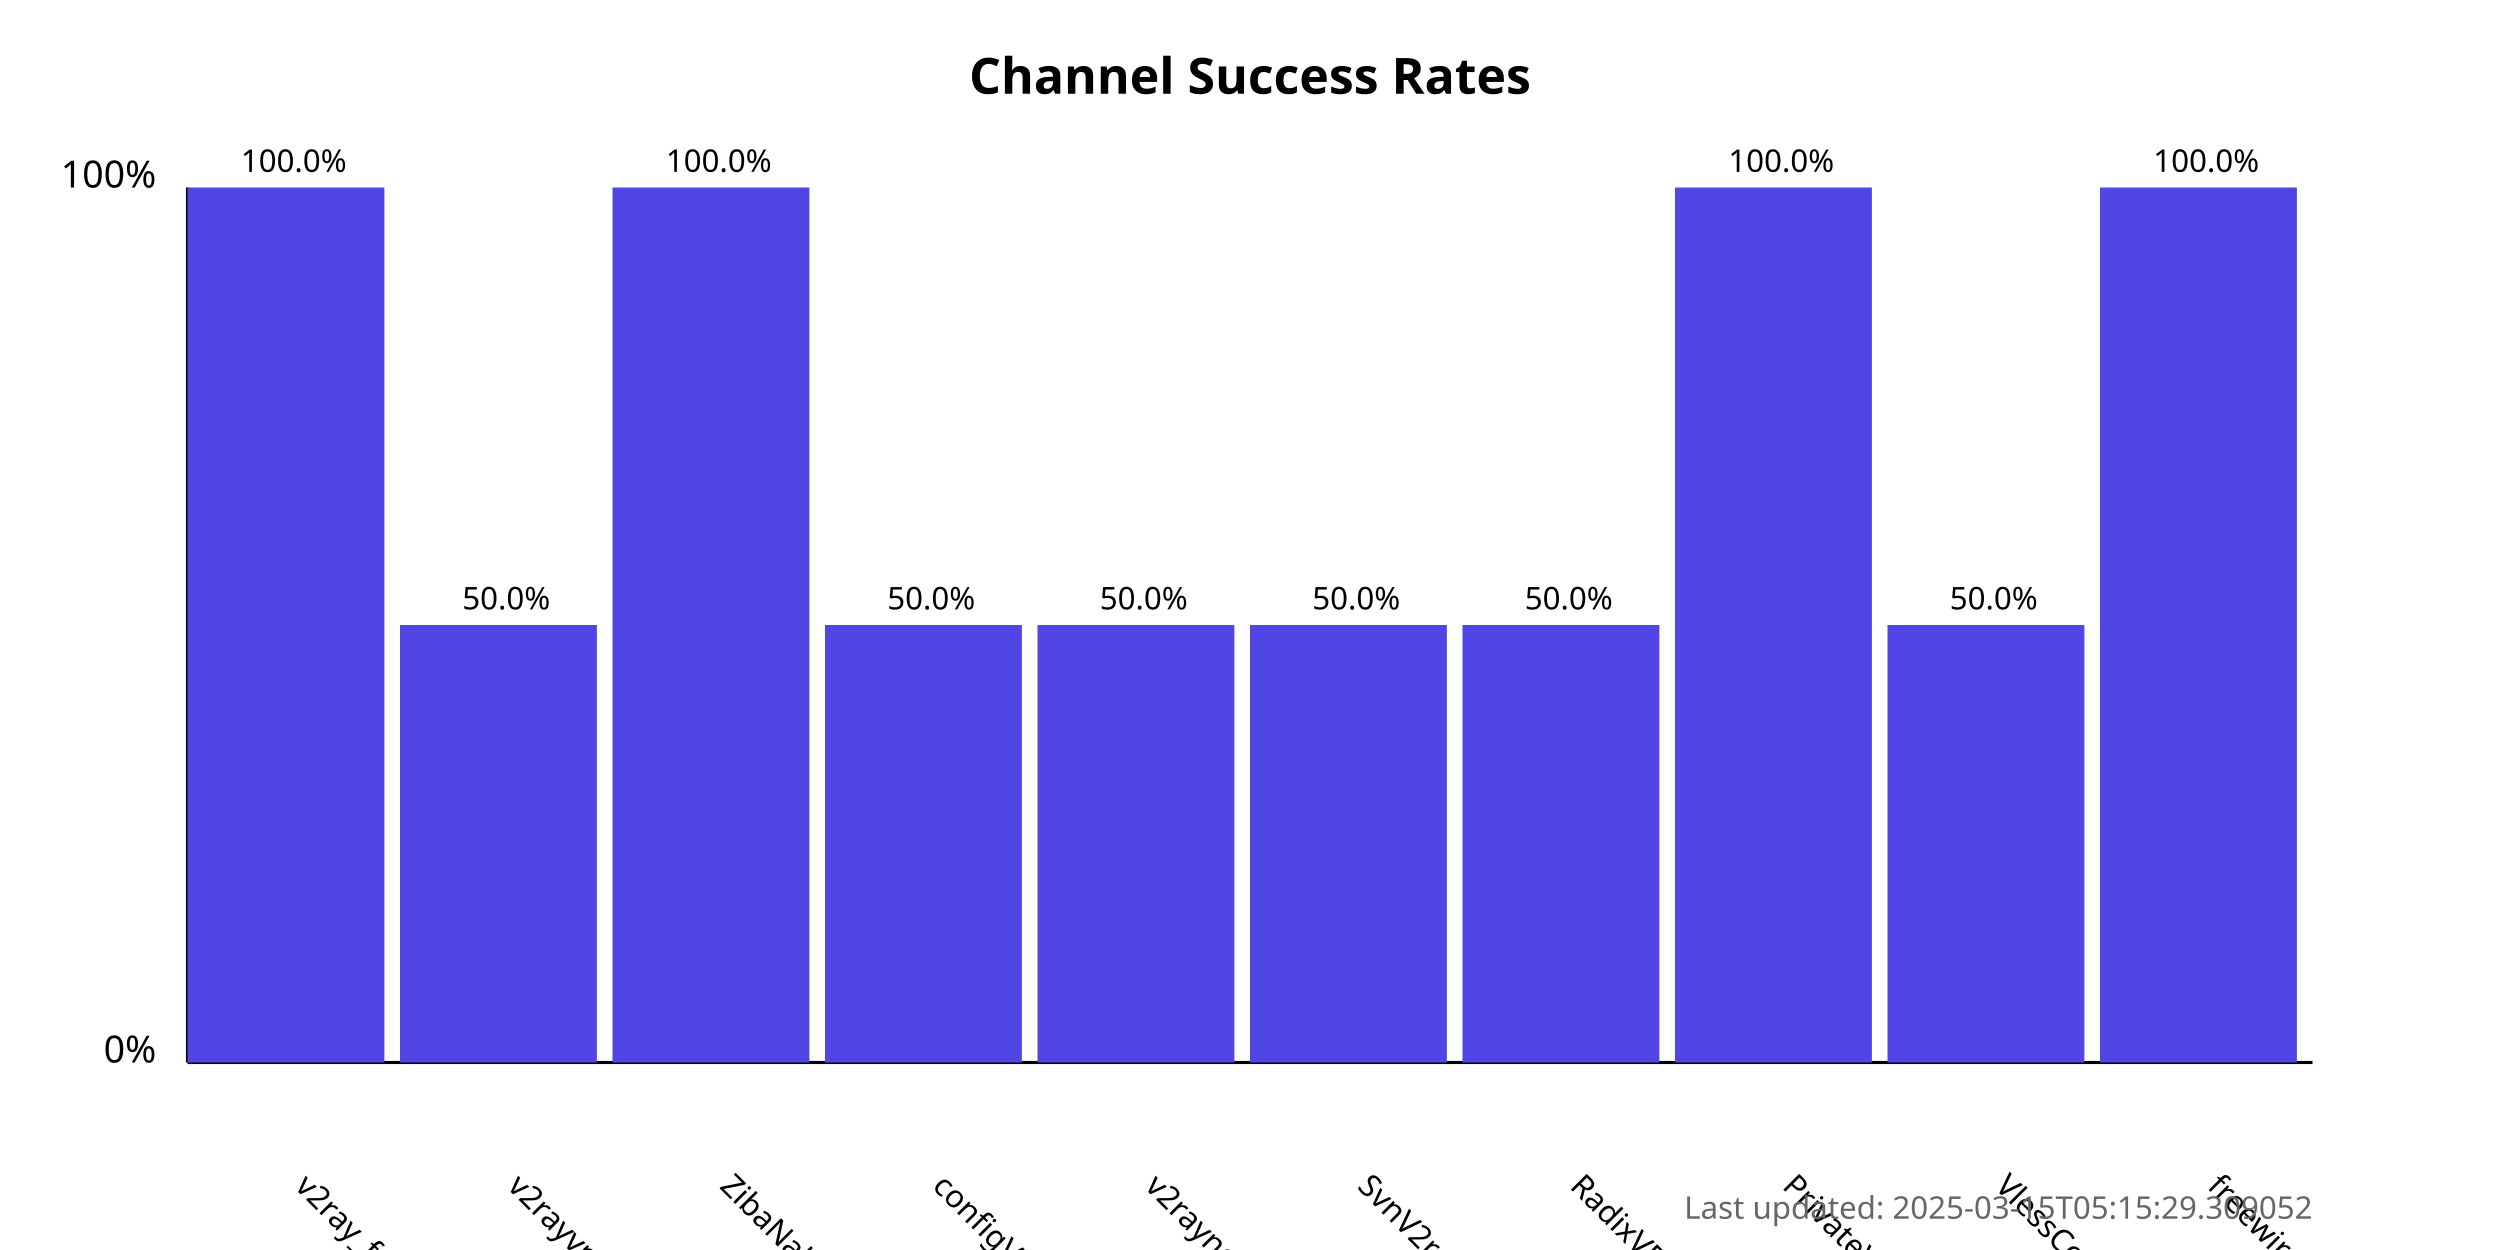
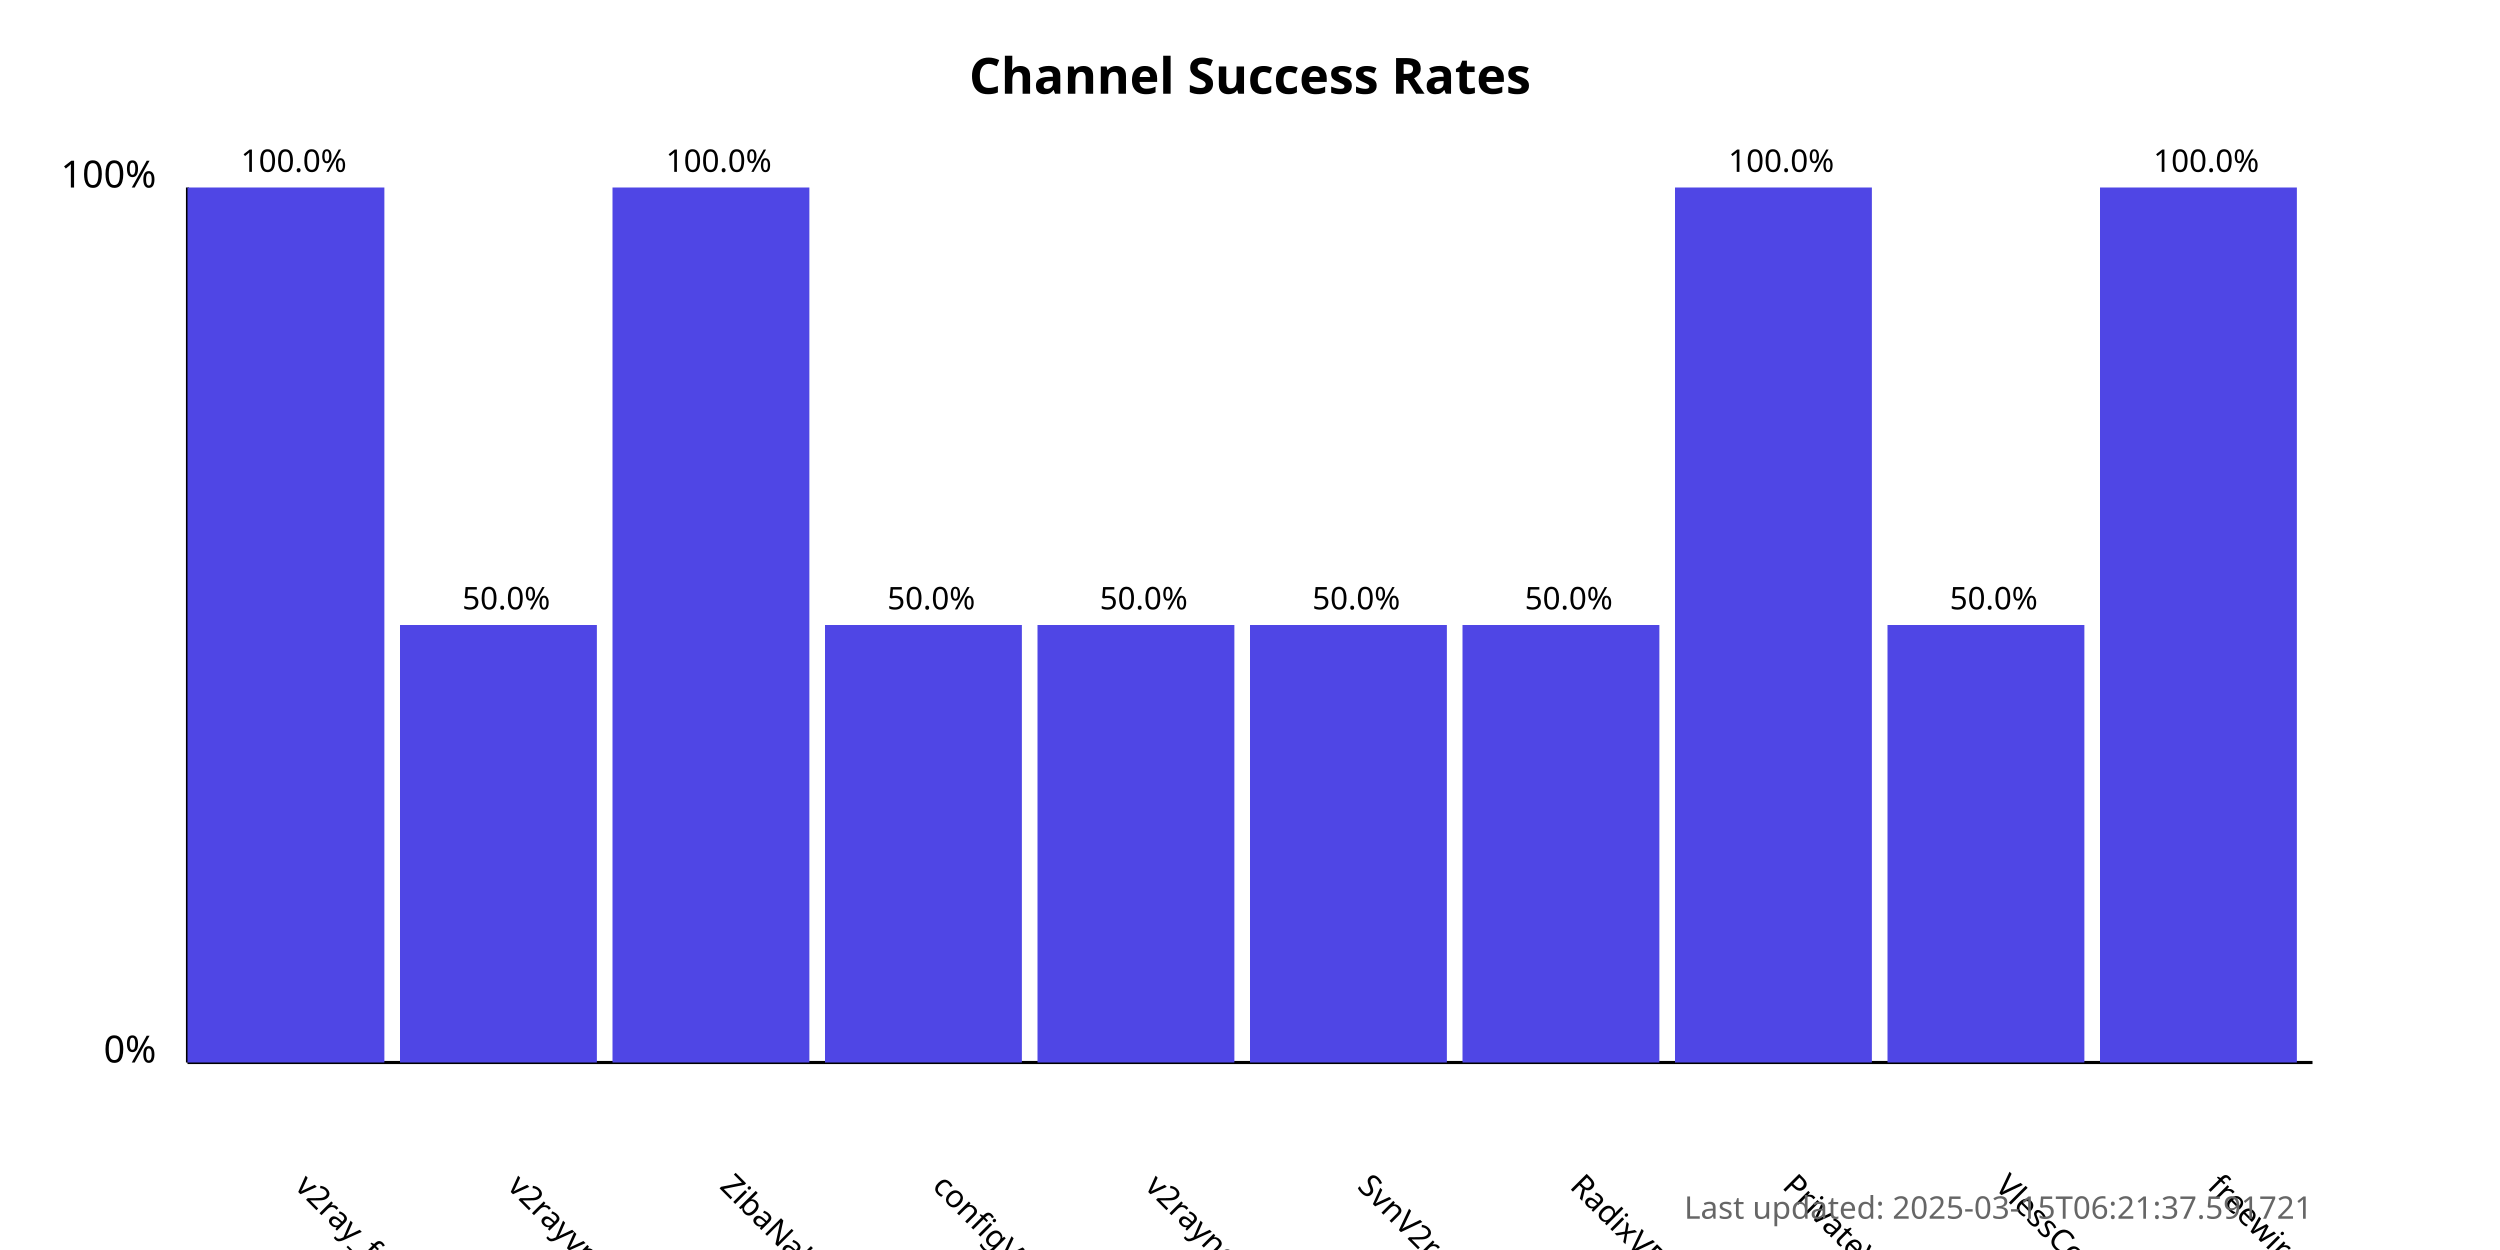
<svg xmlns="http://www.w3.org/2000/svg" width="800" height="400">
  <style>
            .chart-title { font: bold 16px sans-serif; }
            .axis-label { font: 12px sans-serif; }
            .tick-label { font: 10px sans-serif; }
            .bar { fill: #4f46e5; }
            .bar:hover { fill: #6366f1; }
            .timestamp { font: 10px sans-serif; fill: #666; }
        </style>
  <text x="400.0" y="30" text-anchor="middle" class="chart-title">
            Channel Success Rates
        </text>
  <line x1="60" y1="340" x2="60" y2="60" stroke="black" stroke-width="1" />
  <line x1="60" y1="340" x2="740" y2="340" stroke="black" stroke-width="1" />
  <text x="50" y="340" text-anchor="end" class="axis-label">0%</text>
  <text x="50" y="60" text-anchor="end" class="axis-label">100%</text>
  <g>
    <rect x="60" y="60.0" width="63.0" height="280.0" class="bar" />
    <text x="94.0" y="380" transform="rotate(45, 94.0, 380)" text-anchor="start" class="tick-label">
                v2ray_free_conf
            </text>
    <text x="94.0" y="55.0" text-anchor="middle" class="tick-label">
                100.0%
            </text>
  </g>
  <g>
    <rect x="128.0" y="200.0" width="63.0" height="140.0" class="bar" />
    <text x="162.0" y="380" transform="rotate(45, 162.0, 380)" text-anchor="start" class="tick-label">
                v2rayvpno
            </text>
    <text x="162.0" y="195.0" text-anchor="middle" class="tick-label">
                50.0%
            </text>
  </g>
  <g>
    <rect x="196.0" y="60.0" width="63.0" height="280.0" class="bar" />
    <text x="230.0" y="380" transform="rotate(45, 230.0, 380)" text-anchor="start" class="tick-label">
                ZibaNabz
            </text>
    <text x="230.0" y="55.0" text-anchor="middle" class="tick-label">
                100.0%
            </text>
  </g>
  <g>
    <rect x="264.0" y="200.0" width="63.0" height="140.0" class="bar" />
    <text x="298.0" y="380" transform="rotate(45, 298.0, 380)" text-anchor="start" class="tick-label">
                configV2rayForFree
            </text>
    <text x="298.0" y="195.0" text-anchor="middle" class="tick-label">
                50.0%
            </text>
  </g>
  <g>
    <rect x="332.0" y="200.0" width="63.0" height="140.0" class="bar" />
    <text x="366.0" y="380" transform="rotate(45, 366.0, 380)" text-anchor="start" class="tick-label">
                v2rayngvpn
            </text>
    <text x="366.0" y="195.0" text-anchor="middle" class="tick-label">
                50.0%
            </text>
  </g>
  <g>
    <rect x="400.0" y="200.0" width="63.0" height="140.0" class="bar" />
    <text x="434.0" y="380" transform="rotate(45, 434.0, 380)" text-anchor="start" class="tick-label">
                SvnV2ray
            </text>
    <text x="434.0" y="195.0" text-anchor="middle" class="tick-label">
                50.0%
            </text>
  </g>
  <g>
    <rect x="468.0" y="200.0" width="63.0" height="140.0" class="bar" />
    <text x="502.0" y="380" transform="rotate(45, 502.0, 380)" text-anchor="start" class="tick-label">
                RadixVPN
            </text>
    <text x="502.0" y="195.0" text-anchor="middle" class="tick-label">
                50.0%
            </text>
  </g>
  <g>
    <rect x="536.0" y="60.0" width="63.0" height="280.0" class="bar" />
    <text x="570.0" y="380" transform="rotate(45, 570.0, 380)" text-anchor="start" class="tick-label">
                PrivateVPNs
            </text>
    <text x="570.0" y="55.0" text-anchor="middle" class="tick-label">
                100.0%
            </text>
  </g>
  <g>
    <rect x="604.0" y="200.0" width="63.0" height="140.0" class="bar" />
    <text x="638.0" y="380" transform="rotate(45, 638.0, 380)" text-anchor="start" class="tick-label">
                VlessConfig
            </text>
    <text x="638.0" y="195.0" text-anchor="middle" class="tick-label">
                50.0%
            </text>
  </g>
  <g>
    <rect x="672.0" y="60.0" width="63.0" height="280.0" class="bar" />
    <text x="706.0" y="380" transform="rotate(45, 706.0, 380)" text-anchor="start" class="tick-label">
                freewireguard
            </text>
    <text x="706.0" y="55.0" text-anchor="middle" class="tick-label">
                100.0%
            </text>
  </g>
  <text x="740" y="390" text-anchor="end" class="timestamp">
-             Last updated: 2025-03-15T05:15:29.309052
+             Last updated: 2025-03-15T06:21:37.591721
        </text>
</svg>
